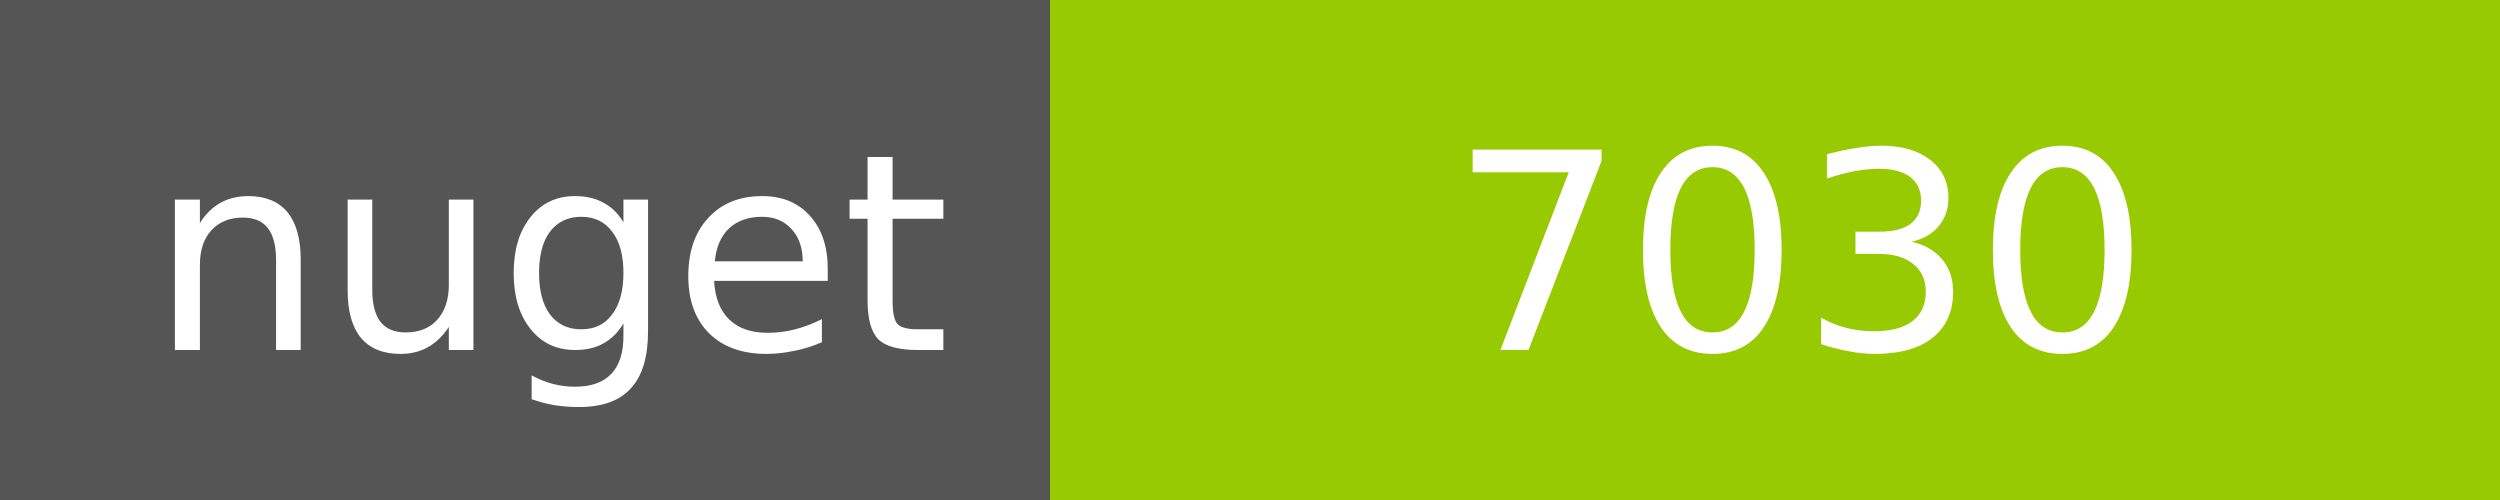
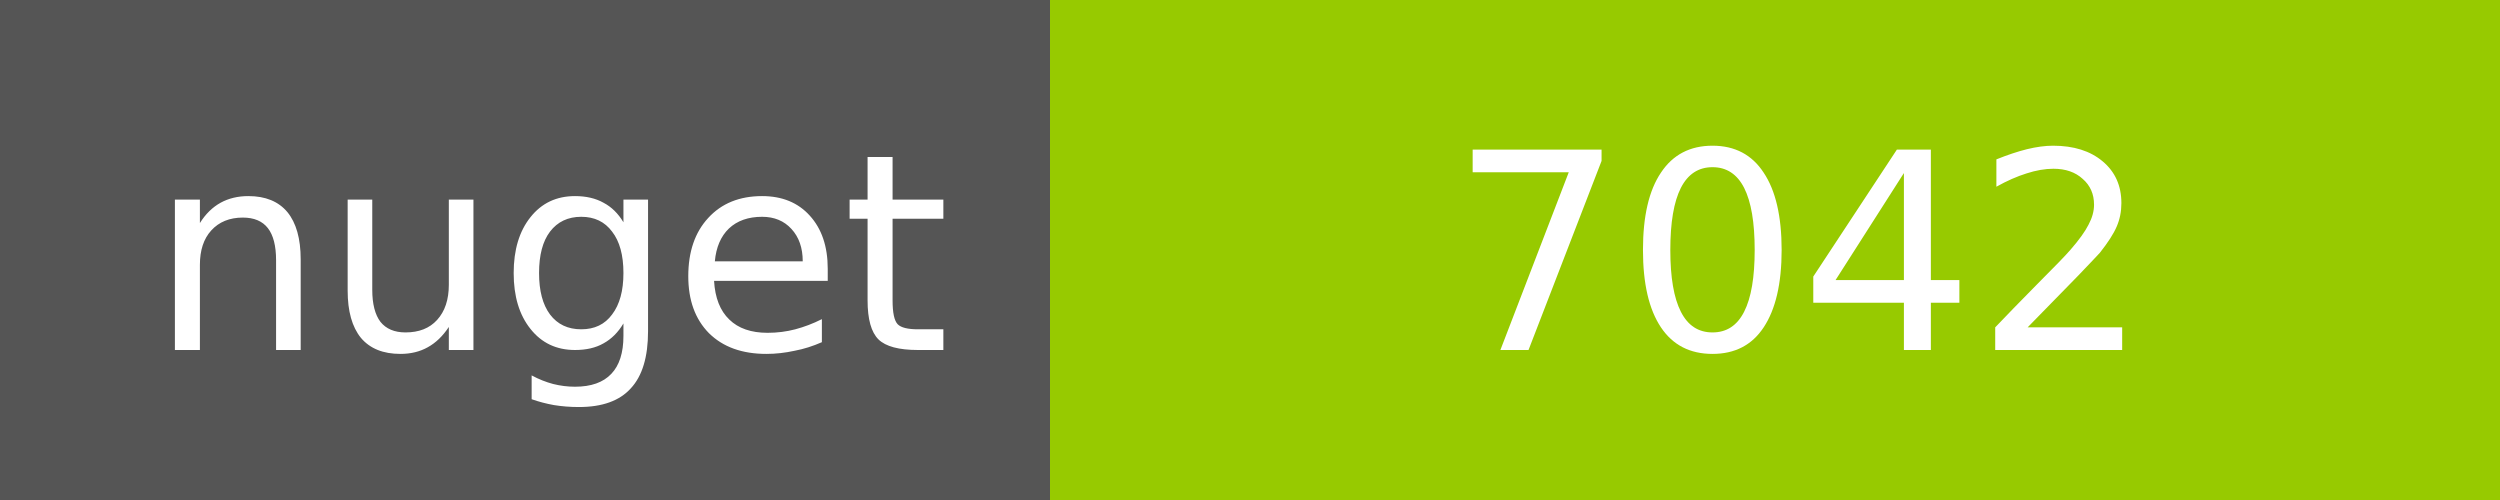
<svg xmlns="http://www.w3.org/2000/svg" width="100" height="20">
  <g shape-rendering="crispEdges">
    <path fill="#555" d="M0 0h42v20H0z" />
    <path fill="#97CA00" d="M42 0h58v20H42z" />
  </g>
  <g fill="#fff" text-anchor="middle" font-family="DejaVu Sans,Verdana,Geneva,sans-serif" font-size="11">
    <text x="22" y="14">nuget</text>
-     <text x="72" y="14">7030</text>
+     <text x="72" y="14">7042</text>
  </g>
</svg>
